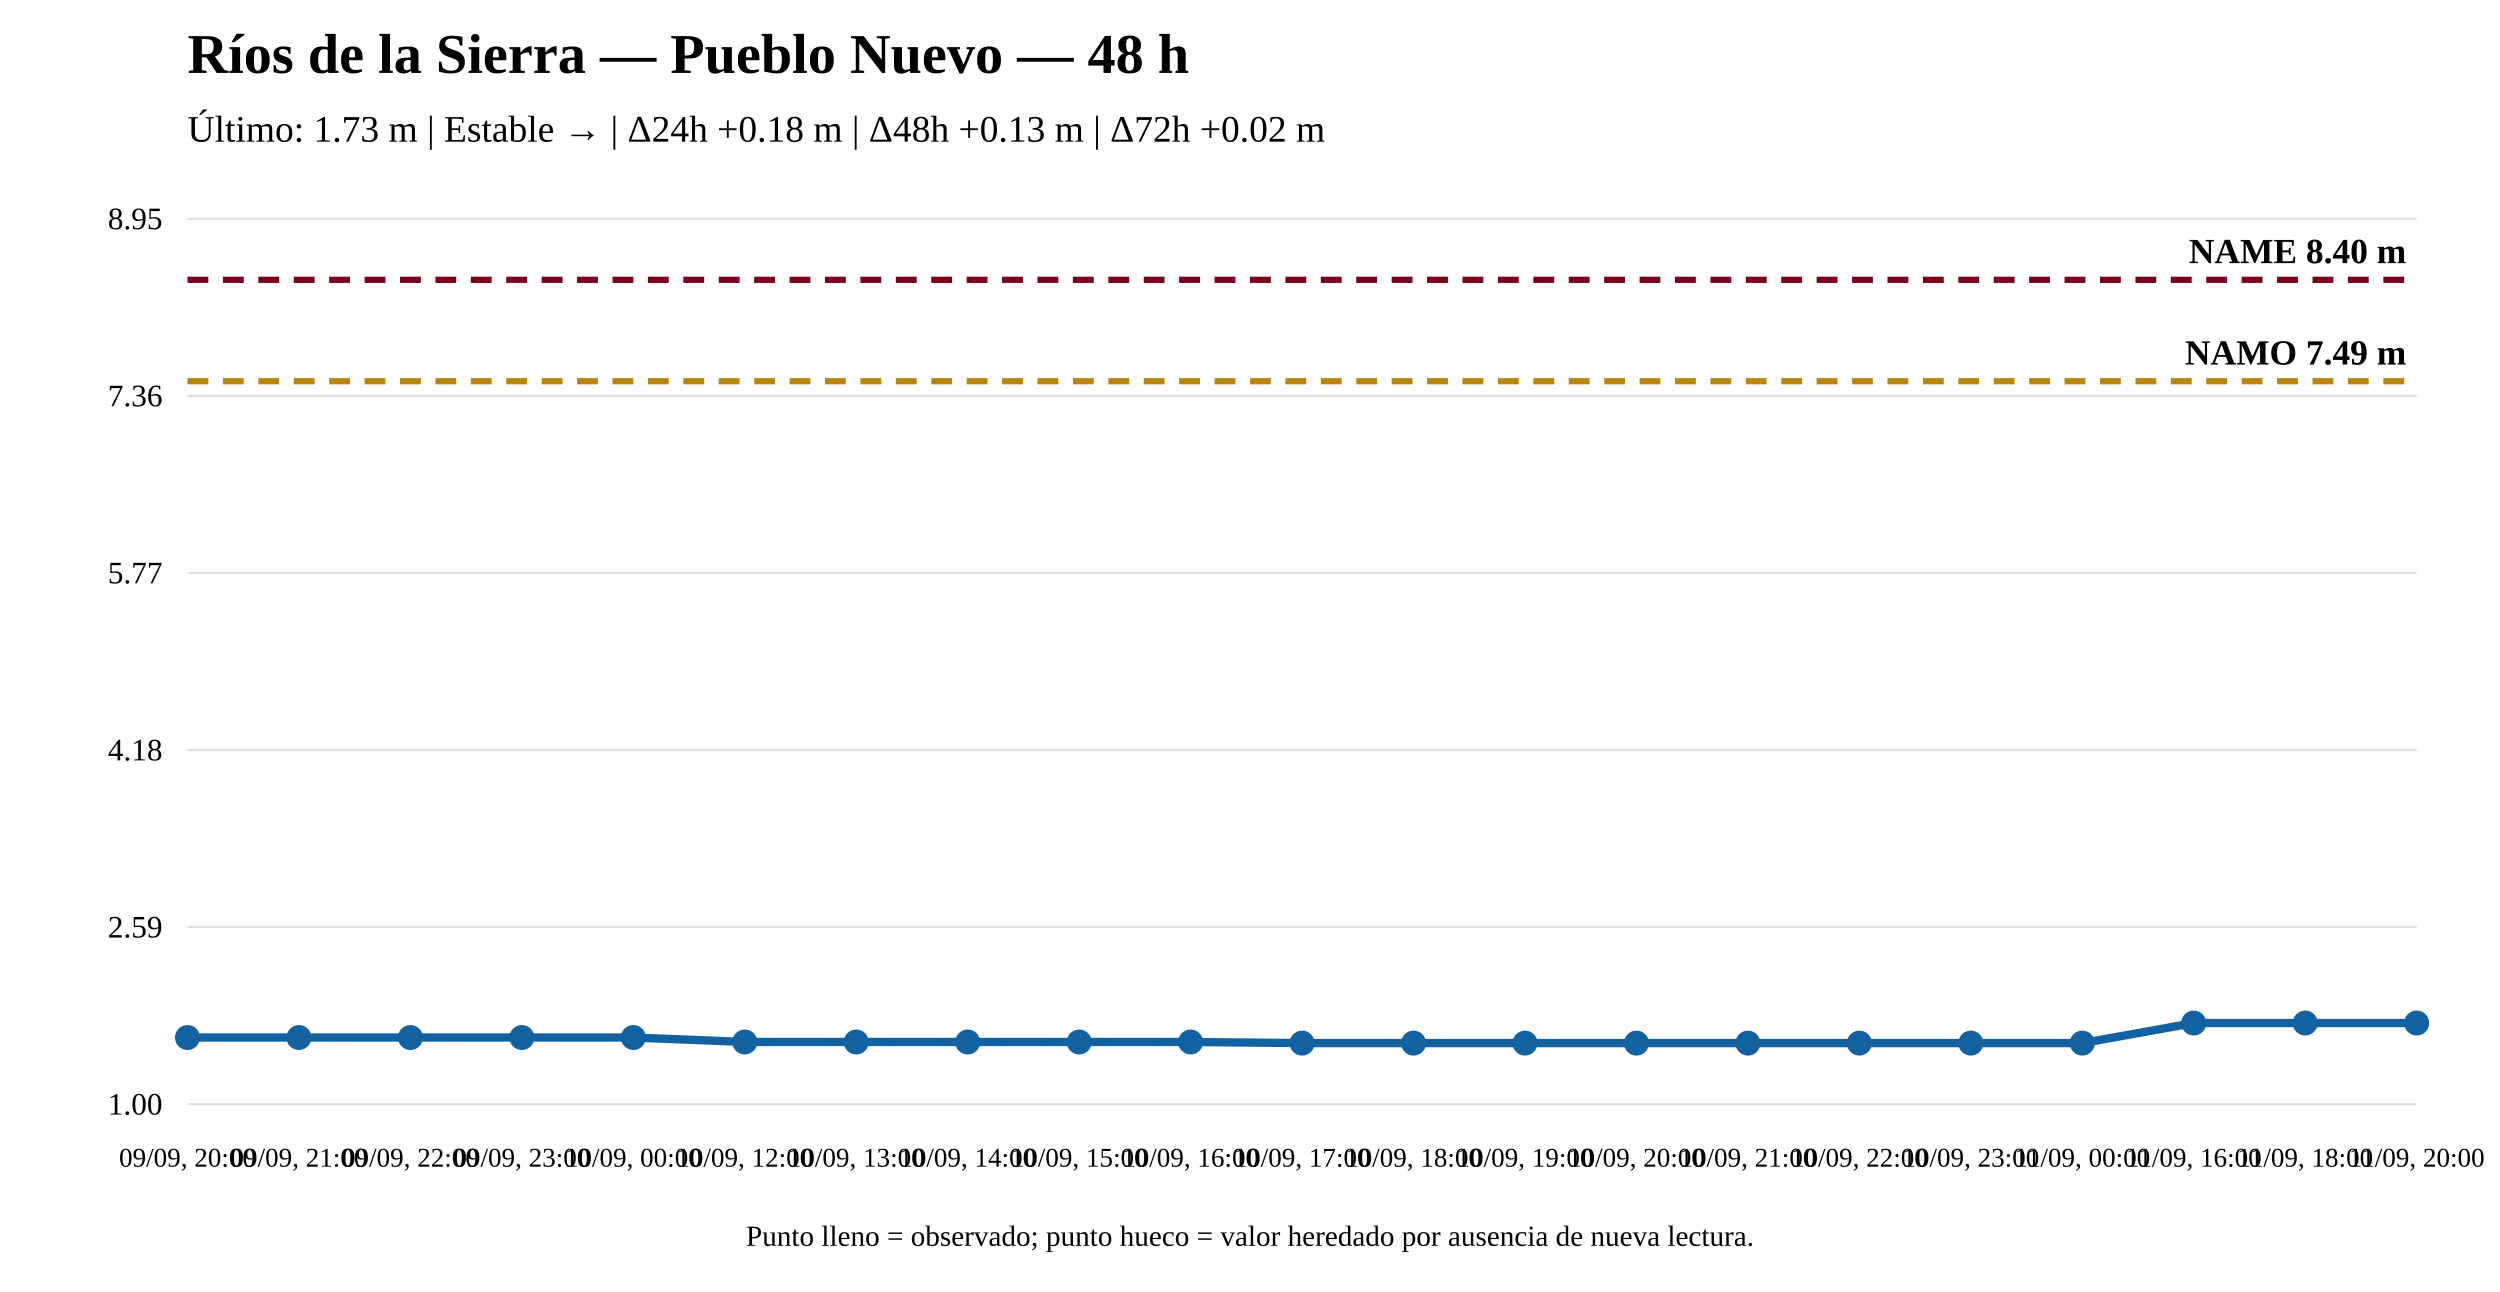
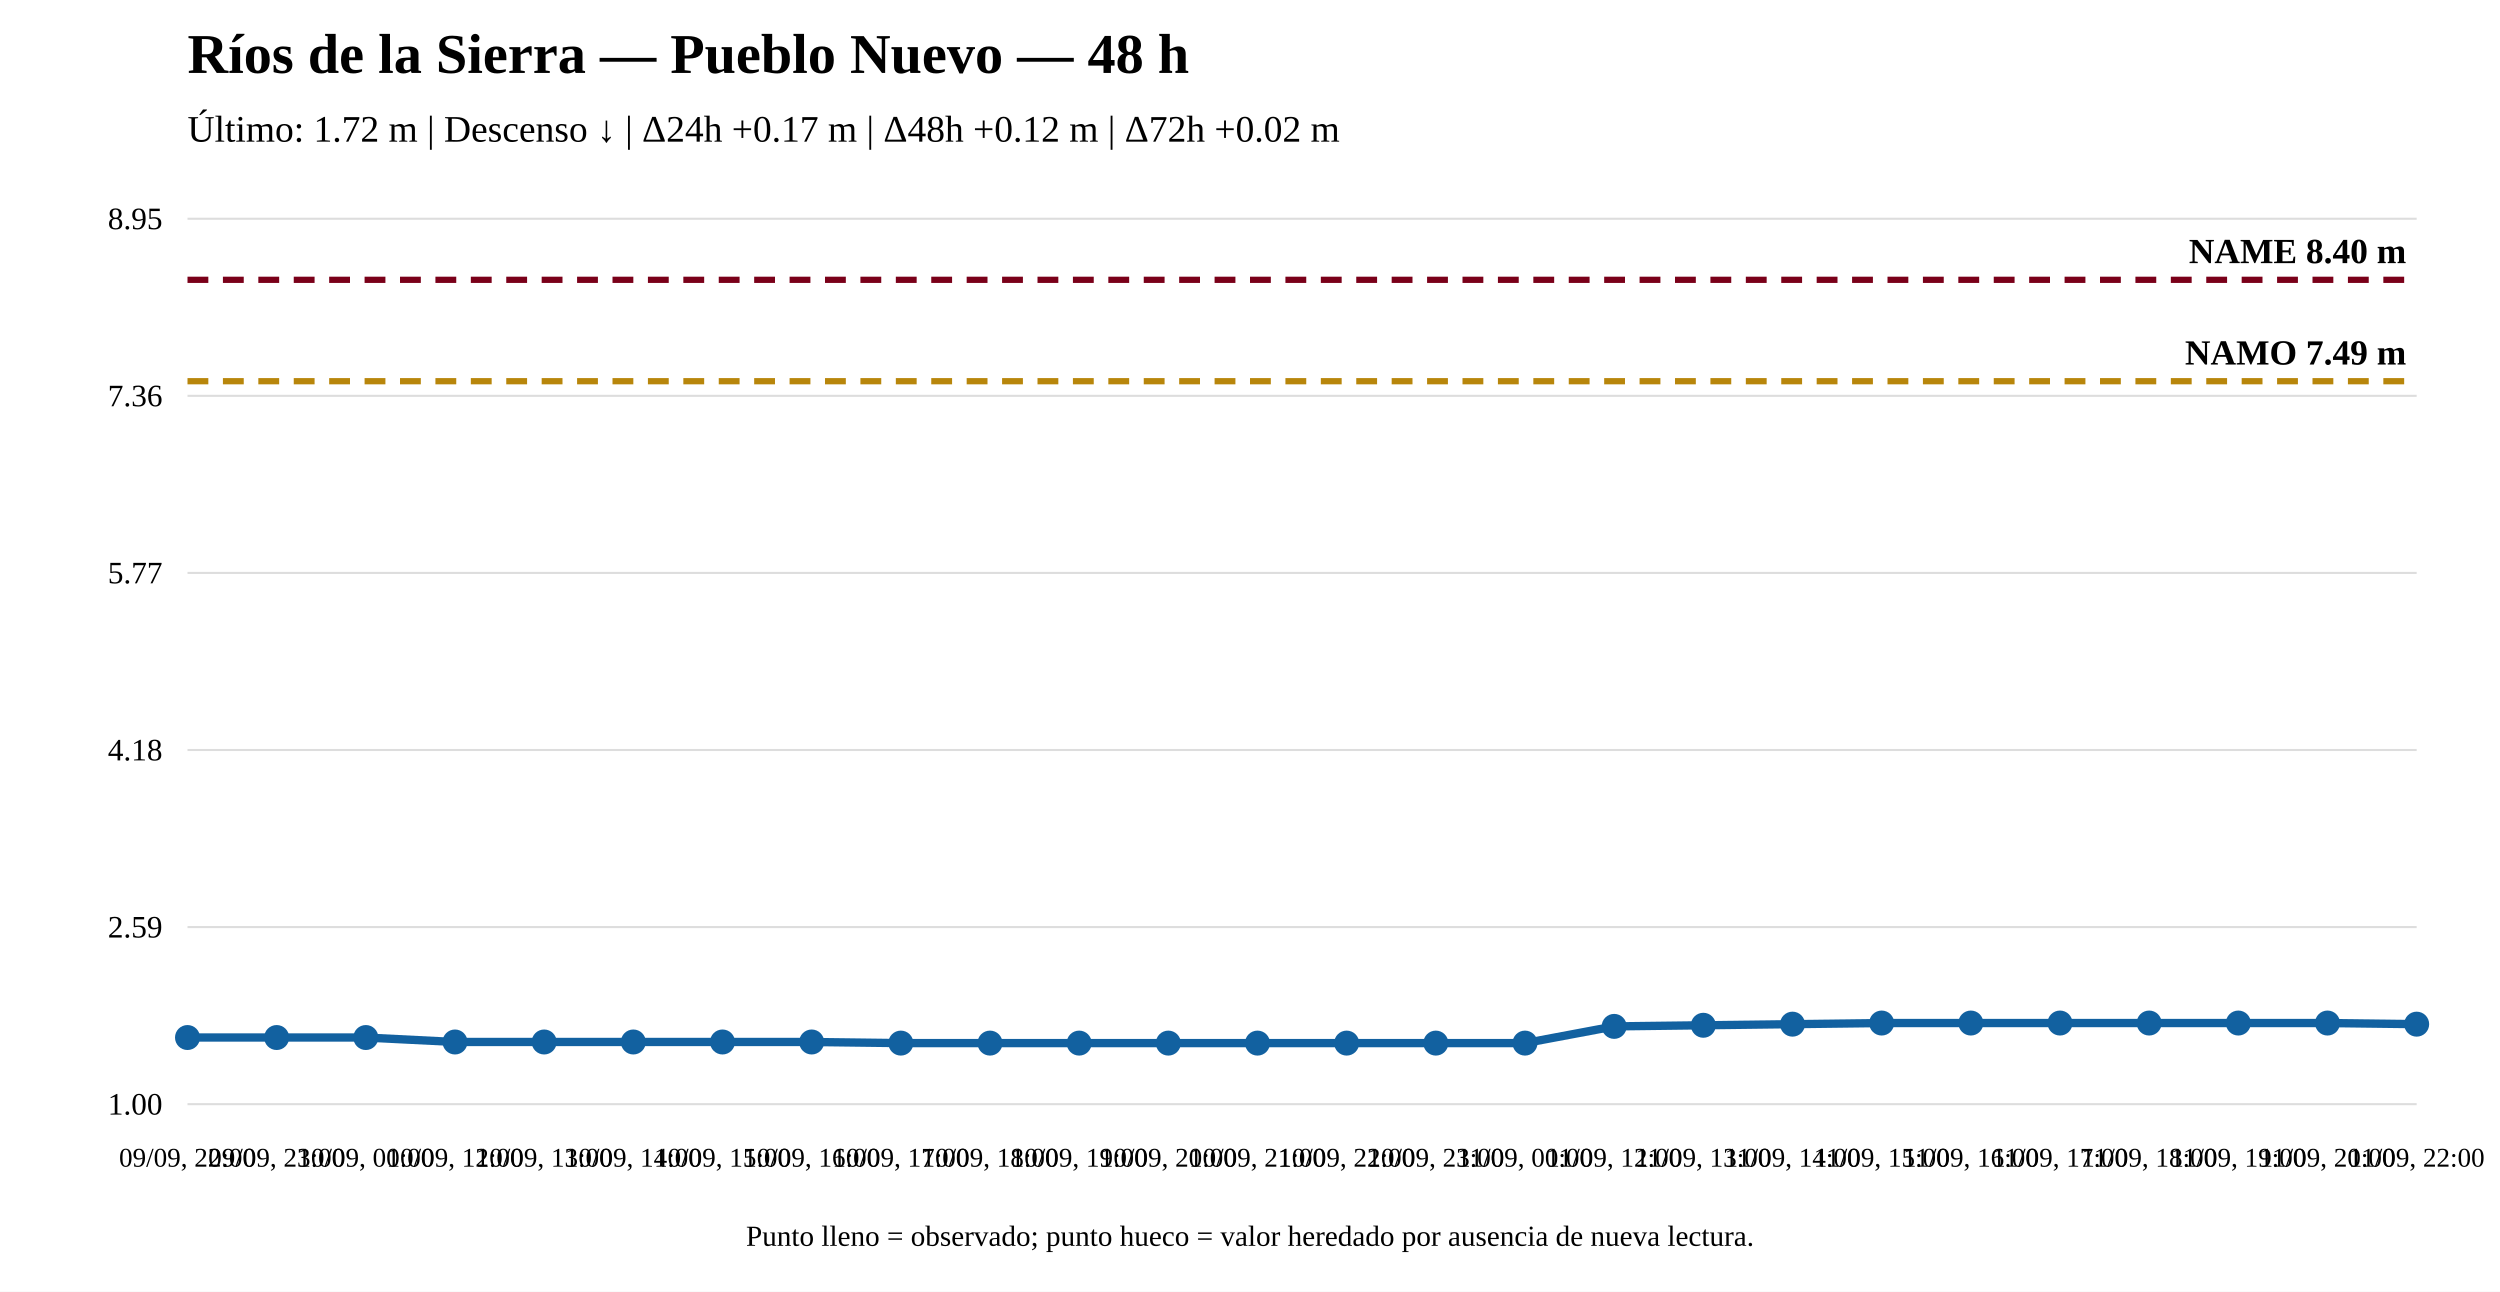
<svg xmlns="http://www.w3.org/2000/svg" width="1200" height="620" viewBox="0 0 1200 620">
  <rect width="100%" height="100%" fill="white" />
  <text x="90" y="35" font-size="27" font-weight="bold">Ríos de la Sierra — Pueblo Nuevo — 48 h</text>
-   <text x="90" y="68" font-size="18">Último: 1.73 m | Estable → | Δ24h +0.18 m | Δ48h +0.13 m | Δ72h +0.02 m</text>
+   <text x="90" y="68" font-size="18">Último: 1.72 m | Descenso ↓ | Δ24h +0.17 m | Δ48h +0.12 m | Δ72h +0.02 m</text>
  <line x1="90" y1="530" x2="1160" y2="530" stroke="#ddd" />
  <line x1="90" y1="445" x2="1160" y2="445" stroke="#ddd" />
  <line x1="90" y1="360" x2="1160" y2="360" stroke="#ddd" />
  <line x1="90" y1="275" x2="1160" y2="275" stroke="#ddd" />
  <line x1="90" y1="190" x2="1160" y2="190" stroke="#ddd" />
  <line x1="90" y1="105" x2="1160" y2="105" stroke="#ddd" />
  <text x="78" y="535" text-anchor="end" font-size="15">1.00</text>
  <text x="78" y="450" text-anchor="end" font-size="15">2.59</text>
  <text x="78" y="365" text-anchor="end" font-size="15">4.18</text>
  <text x="78" y="280" text-anchor="end" font-size="15">5.77</text>
  <text x="78" y="195" text-anchor="end" font-size="15">7.36</text>
  <text x="78" y="110" text-anchor="end" font-size="15">8.95</text>
  <line x1="90" y1="182.983" x2="1160" y2="182.983" stroke="#b8860b" stroke-width="3" stroke-dasharray="10 7" />
  <text x="1155" y="174.983" text-anchor="end" font-size="17" font-weight="bold">NAMO 7.49 m</text>
  <line x1="90" y1="134.31" x2="1160" y2="134.31" stroke="#7a0019" stroke-width="3" stroke-dasharray="10 7" />
  <text x="1155" y="126.31" text-anchor="end" font-size="17" font-weight="bold">NAME 8.40 m</text>
-   <polyline fill="none" stroke="#1261a0" stroke-width="4" points="90,498.015 143.5,498.015 197,498.015 250.5,498.015 304,498.015 357.5,500.155 411,500.155 464.5,500.155 518,500.155 571.5,500.155 625,500.69 678.5,500.69 732,500.69 785.5,500.69 839,500.69 892.5,500.69 946,500.69 999.5,500.69 1053,491.062 1106.5,491.062 1160,491.062" />
+   <polyline fill="none" stroke="#1261a0" stroke-width="4" points="90,498.015 132.8,498.015 175.6,498.015 218.4,500.155 261.2,500.155 304,500.155 346.8,500.155 389.6,500.155 432.4,500.69 475.2,500.69 518,500.69 560.8,500.69 603.6,500.69 646.4,500.69 689.2,500.69 732,500.69 774.8,492.667 817.6,492.132 860.4,491.597 903.2,491.062 946,491.062 988.8,491.062 1031.6,491.062 1074.4,491.062 1117.2,491.062 1160,491.597" />
  <circle cx="90" cy="498.015" r="5" fill="#1261a0" stroke="#1261a0" stroke-width="2" />
-   <circle cx="143.5" cy="498.015" r="5" fill="#1261a0" stroke="#1261a0" stroke-width="2" />
-   <circle cx="197" cy="498.015" r="5" fill="#1261a0" stroke="#1261a0" stroke-width="2" />
-   <circle cx="250.5" cy="498.015" r="5" fill="#1261a0" stroke="#1261a0" stroke-width="2" />
-   <circle cx="304" cy="498.015" r="5" fill="#1261a0" stroke="#1261a0" stroke-width="2" />
-   <circle cx="357.5" cy="500.155" r="5" fill="#1261a0" stroke="#1261a0" stroke-width="2" />
-   <circle cx="411" cy="500.155" r="5" fill="#1261a0" stroke="#1261a0" stroke-width="2" />
-   <circle cx="464.5" cy="500.155" r="5" fill="#1261a0" stroke="#1261a0" stroke-width="2" />
-   <circle cx="518" cy="500.155" r="5" fill="#1261a0" stroke="#1261a0" stroke-width="2" />
-   <circle cx="571.5" cy="500.155" r="5" fill="#1261a0" stroke="#1261a0" stroke-width="2" />
-   <circle cx="625" cy="500.69" r="5" fill="#1261a0" stroke="#1261a0" stroke-width="2" />
-   <circle cx="678.5" cy="500.69" r="5" fill="#1261a0" stroke="#1261a0" stroke-width="2" />
+   <circle cx="132.8" cy="498.015" r="5" fill="#1261a0" stroke="#1261a0" stroke-width="2" />
+   <circle cx="175.6" cy="498.015" r="5" fill="#1261a0" stroke="#1261a0" stroke-width="2" />
+   <circle cx="218.4" cy="500.155" r="5" fill="#1261a0" stroke="#1261a0" stroke-width="2" />
+   <circle cx="261.2" cy="500.155" r="5" fill="#1261a0" stroke="#1261a0" stroke-width="2" />
+   <circle cx="304" cy="500.155" r="5" fill="#1261a0" stroke="#1261a0" stroke-width="2" />
+   <circle cx="346.8" cy="500.155" r="5" fill="#1261a0" stroke="#1261a0" stroke-width="2" />
+   <circle cx="389.6" cy="500.155" r="5" fill="#1261a0" stroke="#1261a0" stroke-width="2" />
+   <circle cx="432.4" cy="500.69" r="5" fill="#1261a0" stroke="#1261a0" stroke-width="2" />
+   <circle cx="475.2" cy="500.69" r="5" fill="#1261a0" stroke="#1261a0" stroke-width="2" />
+   <circle cx="518" cy="500.69" r="5" fill="#1261a0" stroke="#1261a0" stroke-width="2" />
+   <circle cx="560.8" cy="500.69" r="5" fill="#1261a0" stroke="#1261a0" stroke-width="2" />
+   <circle cx="603.6" cy="500.69" r="5" fill="#1261a0" stroke="#1261a0" stroke-width="2" />
+   <circle cx="646.4" cy="500.69" r="5" fill="#1261a0" stroke="#1261a0" stroke-width="2" />
+   <circle cx="689.2" cy="500.69" r="5" fill="#1261a0" stroke="#1261a0" stroke-width="2" />
  <circle cx="732" cy="500.69" r="5" fill="#1261a0" stroke="#1261a0" stroke-width="2" />
-   <circle cx="785.5" cy="500.69" r="5" fill="#1261a0" stroke="#1261a0" stroke-width="2" />
-   <circle cx="839" cy="500.69" r="5" fill="#1261a0" stroke="#1261a0" stroke-width="2" />
-   <circle cx="892.5" cy="500.69" r="5" fill="#1261a0" stroke="#1261a0" stroke-width="2" />
-   <circle cx="946" cy="500.69" r="5" fill="#1261a0" stroke="#1261a0" stroke-width="2" />
-   <circle cx="999.5" cy="500.69" r="5" fill="#1261a0" stroke="#1261a0" stroke-width="2" />
-   <circle cx="1053" cy="491.062" r="5" fill="#1261a0" stroke="#1261a0" stroke-width="2" />
-   <circle cx="1106.5" cy="491.062" r="5" fill="#1261a0" stroke="#1261a0" stroke-width="2" />
-   <circle cx="1160" cy="491.062" r="5" fill="#1261a0" stroke="#1261a0" stroke-width="2" />
-   <text x="90" y="560" text-anchor="middle" font-size="13">09/09, 20:00</text>
-   <text x="143.5" y="560" text-anchor="middle" font-size="13">09/09, 21:00</text>
-   <text x="197" y="560" text-anchor="middle" font-size="13">09/09, 22:00</text>
-   <text x="250.5" y="560" text-anchor="middle" font-size="13">09/09, 23:00</text>
-   <text x="304" y="560" text-anchor="middle" font-size="13">10/09, 00:00</text>
-   <text x="357.5" y="560" text-anchor="middle" font-size="13">10/09, 12:00</text>
-   <text x="411" y="560" text-anchor="middle" font-size="13">10/09, 13:00</text>
-   <text x="464.5" y="560" text-anchor="middle" font-size="13">10/09, 14:00</text>
-   <text x="518" y="560" text-anchor="middle" font-size="13">10/09, 15:00</text>
-   <text x="571.5" y="560" text-anchor="middle" font-size="13">10/09, 16:00</text>
-   <text x="625" y="560" text-anchor="middle" font-size="13">10/09, 17:00</text>
-   <text x="678.5" y="560" text-anchor="middle" font-size="13">10/09, 18:00</text>
-   <text x="732" y="560" text-anchor="middle" font-size="13">10/09, 19:00</text>
-   <text x="785.5" y="560" text-anchor="middle" font-size="13">10/09, 20:00</text>
-   <text x="839" y="560" text-anchor="middle" font-size="13">10/09, 21:00</text>
-   <text x="892.5" y="560" text-anchor="middle" font-size="13">10/09, 22:00</text>
-   <text x="946" y="560" text-anchor="middle" font-size="13">10/09, 23:00</text>
-   <text x="999.5" y="560" text-anchor="middle" font-size="13">11/09, 00:00</text>
-   <text x="1053" y="560" text-anchor="middle" font-size="13">11/09, 16:00</text>
-   <text x="1106.5" y="560" text-anchor="middle" font-size="13">11/09, 18:00</text>
-   <text x="1160" y="560" text-anchor="middle" font-size="13">11/09, 20:00</text>
+   <circle cx="774.8" cy="492.667" r="5" fill="#1261a0" stroke="#1261a0" stroke-width="2" />
+   <circle cx="817.6" cy="492.132" r="5" fill="#1261a0" stroke="#1261a0" stroke-width="2" />
+   <circle cx="860.4" cy="491.597" r="5" fill="#1261a0" stroke="#1261a0" stroke-width="2" />
+   <circle cx="903.2" cy="491.062" r="5" fill="#1261a0" stroke="#1261a0" stroke-width="2" />
+   <circle cx="946" cy="491.062" r="5" fill="#1261a0" stroke="#1261a0" stroke-width="2" />
+   <circle cx="988.8" cy="491.062" r="5" fill="#1261a0" stroke="#1261a0" stroke-width="2" />
+   <circle cx="1031.6" cy="491.062" r="5" fill="#1261a0" stroke="#1261a0" stroke-width="2" />
+   <circle cx="1074.4" cy="491.062" r="5" fill="#1261a0" stroke="#1261a0" stroke-width="2" />
+   <circle cx="1117.2" cy="491.062" r="5" fill="#1261a0" stroke="#1261a0" stroke-width="2" />
+   <circle cx="1160" cy="491.597" r="5" fill="#1261a0" stroke="#1261a0" stroke-width="2" />
+   <text x="90" y="560" text-anchor="middle" font-size="13">09/09, 22:00</text>
+   <text x="132.8" y="560" text-anchor="middle" font-size="13">09/09, 23:00</text>
+   <text x="175.6" y="560" text-anchor="middle" font-size="13">10/09, 00:00</text>
+   <text x="218.4" y="560" text-anchor="middle" font-size="13">10/09, 12:00</text>
+   <text x="261.2" y="560" text-anchor="middle" font-size="13">10/09, 13:00</text>
+   <text x="304" y="560" text-anchor="middle" font-size="13">10/09, 14:00</text>
+   <text x="346.8" y="560" text-anchor="middle" font-size="13">10/09, 15:00</text>
+   <text x="389.6" y="560" text-anchor="middle" font-size="13">10/09, 16:00</text>
+   <text x="432.4" y="560" text-anchor="middle" font-size="13">10/09, 17:00</text>
+   <text x="475.2" y="560" text-anchor="middle" font-size="13">10/09, 18:00</text>
+   <text x="518" y="560" text-anchor="middle" font-size="13">10/09, 19:00</text>
+   <text x="560.8" y="560" text-anchor="middle" font-size="13">10/09, 20:00</text>
+   <text x="603.6" y="560" text-anchor="middle" font-size="13">10/09, 21:00</text>
+   <text x="646.4" y="560" text-anchor="middle" font-size="13">10/09, 22:00</text>
+   <text x="689.2" y="560" text-anchor="middle" font-size="13">10/09, 23:00</text>
+   <text x="732" y="560" text-anchor="middle" font-size="13">11/09, 00:00</text>
+   <text x="774.8" y="560" text-anchor="middle" font-size="13">11/09, 12:00</text>
+   <text x="817.6" y="560" text-anchor="middle" font-size="13">11/09, 13:00</text>
+   <text x="860.4" y="560" text-anchor="middle" font-size="13">11/09, 14:00</text>
+   <text x="903.2" y="560" text-anchor="middle" font-size="13">11/09, 15:00</text>
+   <text x="946" y="560" text-anchor="middle" font-size="13">11/09, 16:00</text>
+   <text x="988.8" y="560" text-anchor="middle" font-size="13">11/09, 17:00</text>
+   <text x="1031.6" y="560" text-anchor="middle" font-size="13">11/09, 18:00</text>
+   <text x="1074.4" y="560" text-anchor="middle" font-size="13">11/09, 19:00</text>
+   <text x="1117.2" y="560" text-anchor="middle" font-size="13">11/09, 20:00</text>
+   <text x="1160" y="560" text-anchor="middle" font-size="13">11/09, 22:00</text>
  <text x="600" y="598" text-anchor="middle" font-size="14">Punto lleno = observado; punto hueco = valor heredado por ausencia de nueva lectura.</text>
</svg>
